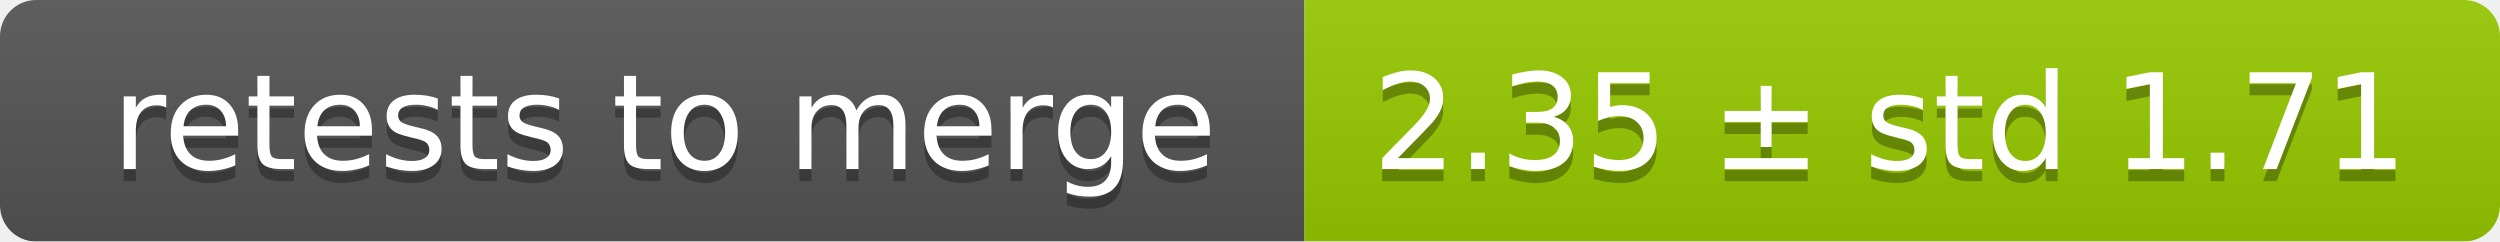
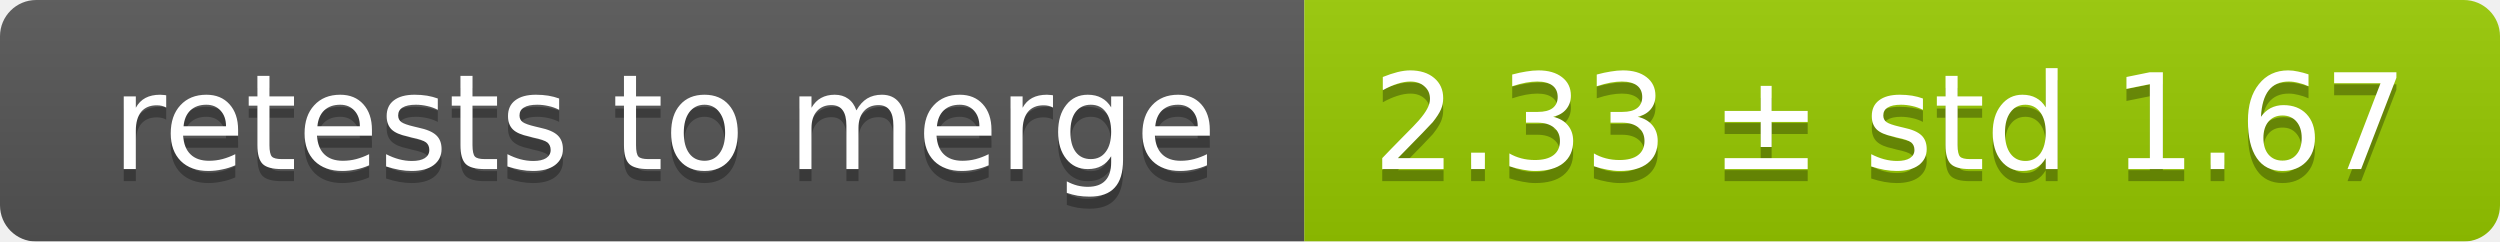
<svg xmlns="http://www.w3.org/2000/svg" width="207" height="20">
  <linearGradient id="smooth" x2="0" y2="100%">
    <stop offset="0" stop-color="#bbb" stop-opacity=".1" />
    <stop offset="1" stop-opacity=".1" />
  </linearGradient>
  <mask id="round">
    <rect width="207" height="20" rx="3" fill="#fff" />
  </mask>
  <g mask="url(#round)">
    <rect width="108" height="20" fill="#555" />
    <rect x="108" width="99" height="20" fill="#97ca00" />
    <rect width="207" height="20" fill="url(#smooth)" />
  </g>
  <g fill="#fff" text-anchor="middle" font-family="DejaVu Sans,Verdana,Geneva,sans-serif" font-size="11">
    <text x="55" y="15" fill="#010101" fill-opacity=".3">retests to merge</text>
    <text x="55" y="14">retests to merge</text>
-     <text x="156.5" y="15" fill="#010101" fill-opacity=".3">2.35 ± std 1.71</text>
-     <text x="156.5" y="14">2.35 ± std 1.71</text>
+     <text x="156.5" y="15" fill="#010101" fill-opacity=".3">2.33 ± std 1.67</text>
+     <text x="156.5" y="14">2.33 ± std 1.67</text>
  </g>
</svg>
